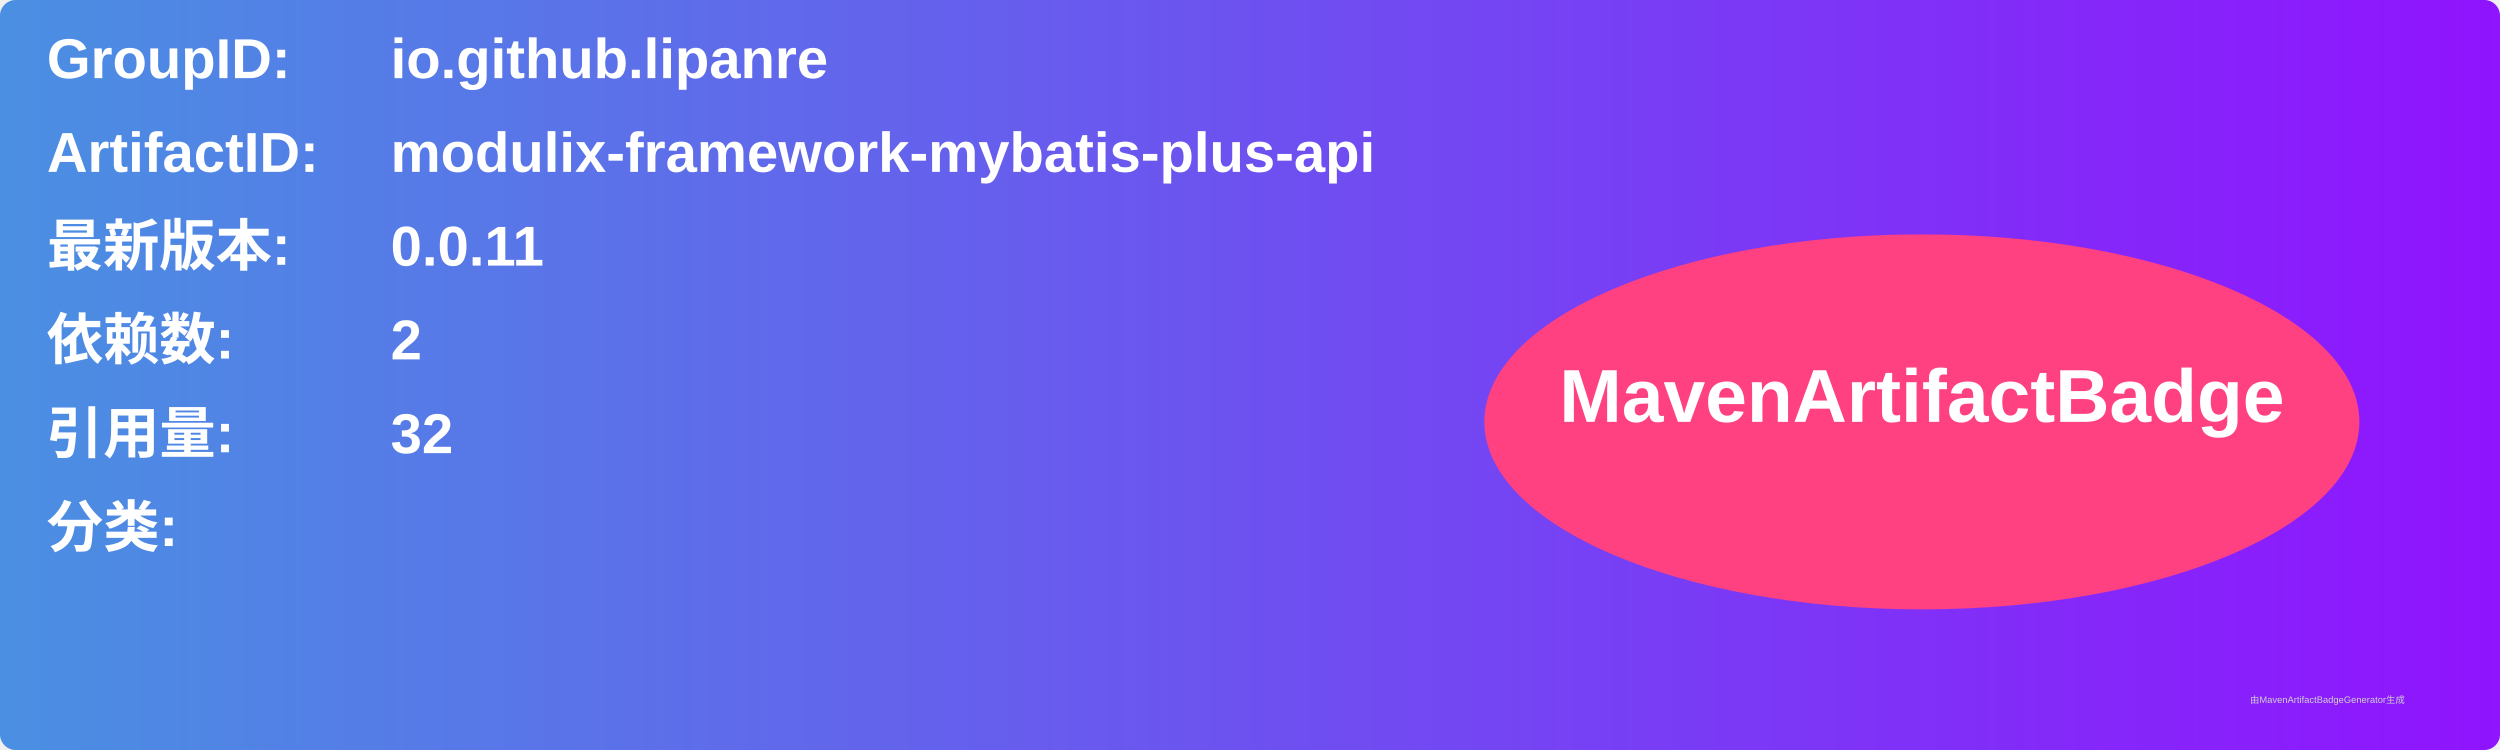
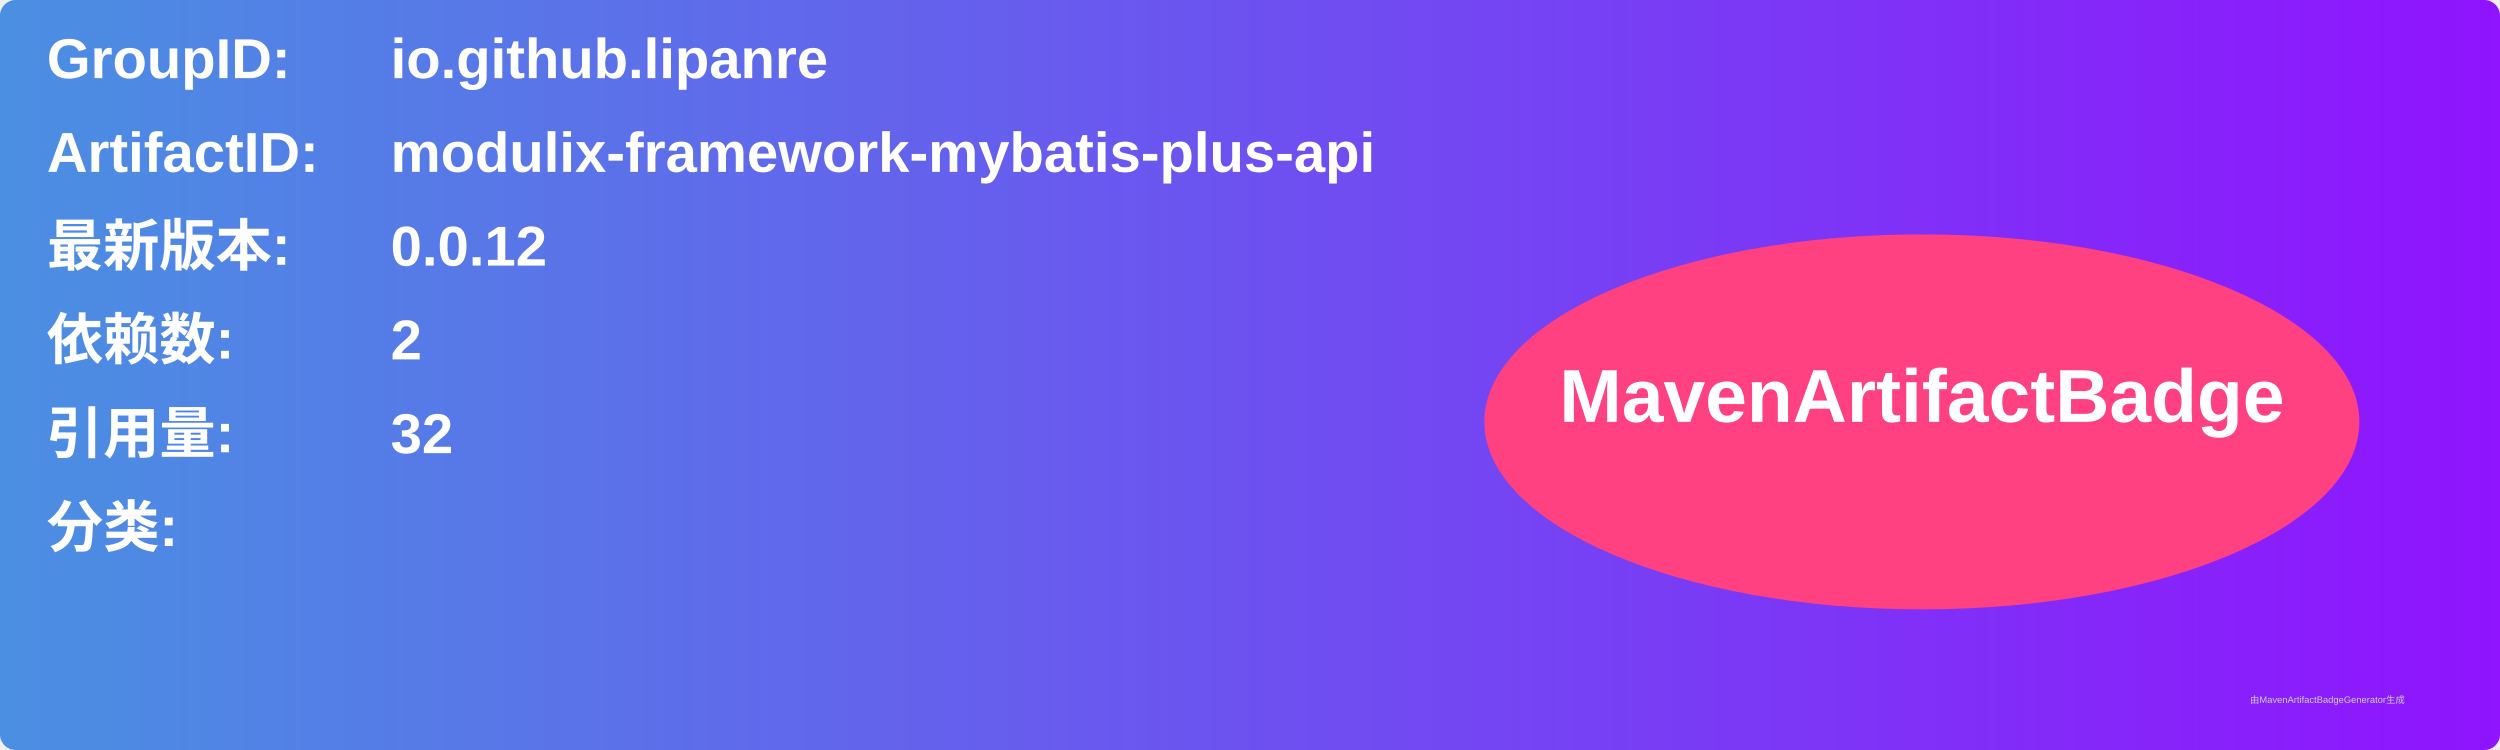
<svg xmlns="http://www.w3.org/2000/svg" width="800" height="240" viewBox="0 0 800 240">
  <linearGradient id="grad" x1="0%" y1="0%" x2="100%" y2="0%">
    <stop offset="0%" stop-color="#4a90e2" />
    <stop offset="100%" stop-color="#9013fe" />
  </linearGradient>
  <rect width="100%" height="100%" rx="5" ry="5" fill="url(#grad)" />
  <g transform="translate(15, 15)">
    <text x="0" y="10" font-family="Arial" font-size="18" fill="white" font-weight="bold" width="260">GroupID:</text>
    <text x="110" y="10" font-family="Arial" font-size="18" fill="white" font-weight="bold" width="460">io.github.lipanre</text>
    <text x="0" y="40" font-family="Arial" font-size="18" fill="white" font-weight="bold" width="260">ArtifactID:</text>
    <text x="110" y="40" font-family="Arial" font-size="18" fill="white" font-weight="bold" width="460">modulix-framework-mybatis-plus-api</text>
    <text x="0" y="70" font-family="Arial" font-size="18" fill="white" font-weight="bold">最新版本:</text>
    <text x="110" y="70" font-family="Arial" font-size="18" fill="white" font-weight="bold">
-       <tspan font-weight="bold">0.0.11</tspan>
+       <tspan font-weight="bold">0.0.12</tspan>
    </text>
    <text x="0" y="100" font-family="Arial" font-size="18" fill="white" font-weight="bold">依赖数: </text>
    <text x="110" y="100" font-family="Arial" font-size="18" fill="white">
      <tspan font-weight="bold">2</tspan>
    </text>
    <text x="0" y="130" font-family="Arial" font-size="18" fill="white" font-weight="bold">引用量: </text>
    <text x="110" y="130" font-family="Arial" font-size="18" fill="white">
      <tspan font-weight="bold">32</tspan>
    </text>
    <text x="0" y="160" font-family="Arial" font-size="18" fill="white" font-weight="bold">分类:</text>
    <text x="10" y="190" font-family="Arial" font-size="10" fill="white">
      <tspan font-weight="bold" />
    </text>
    <ellipse cx="600" cy="120" rx="140" ry="60" fill="#ff4081" />
    <text x="600" y="120" text-anchor="middle" font-family="Arial" font-size="24" fill="white" font-weight="bold">MavenArtifactBadge</text>
  </g>
  <text x="720" y="225" font-family="Arial" font-size="3" fill="#d0d0d0">由MavenArtifactBadgeGenerator生成</text>
</svg>
